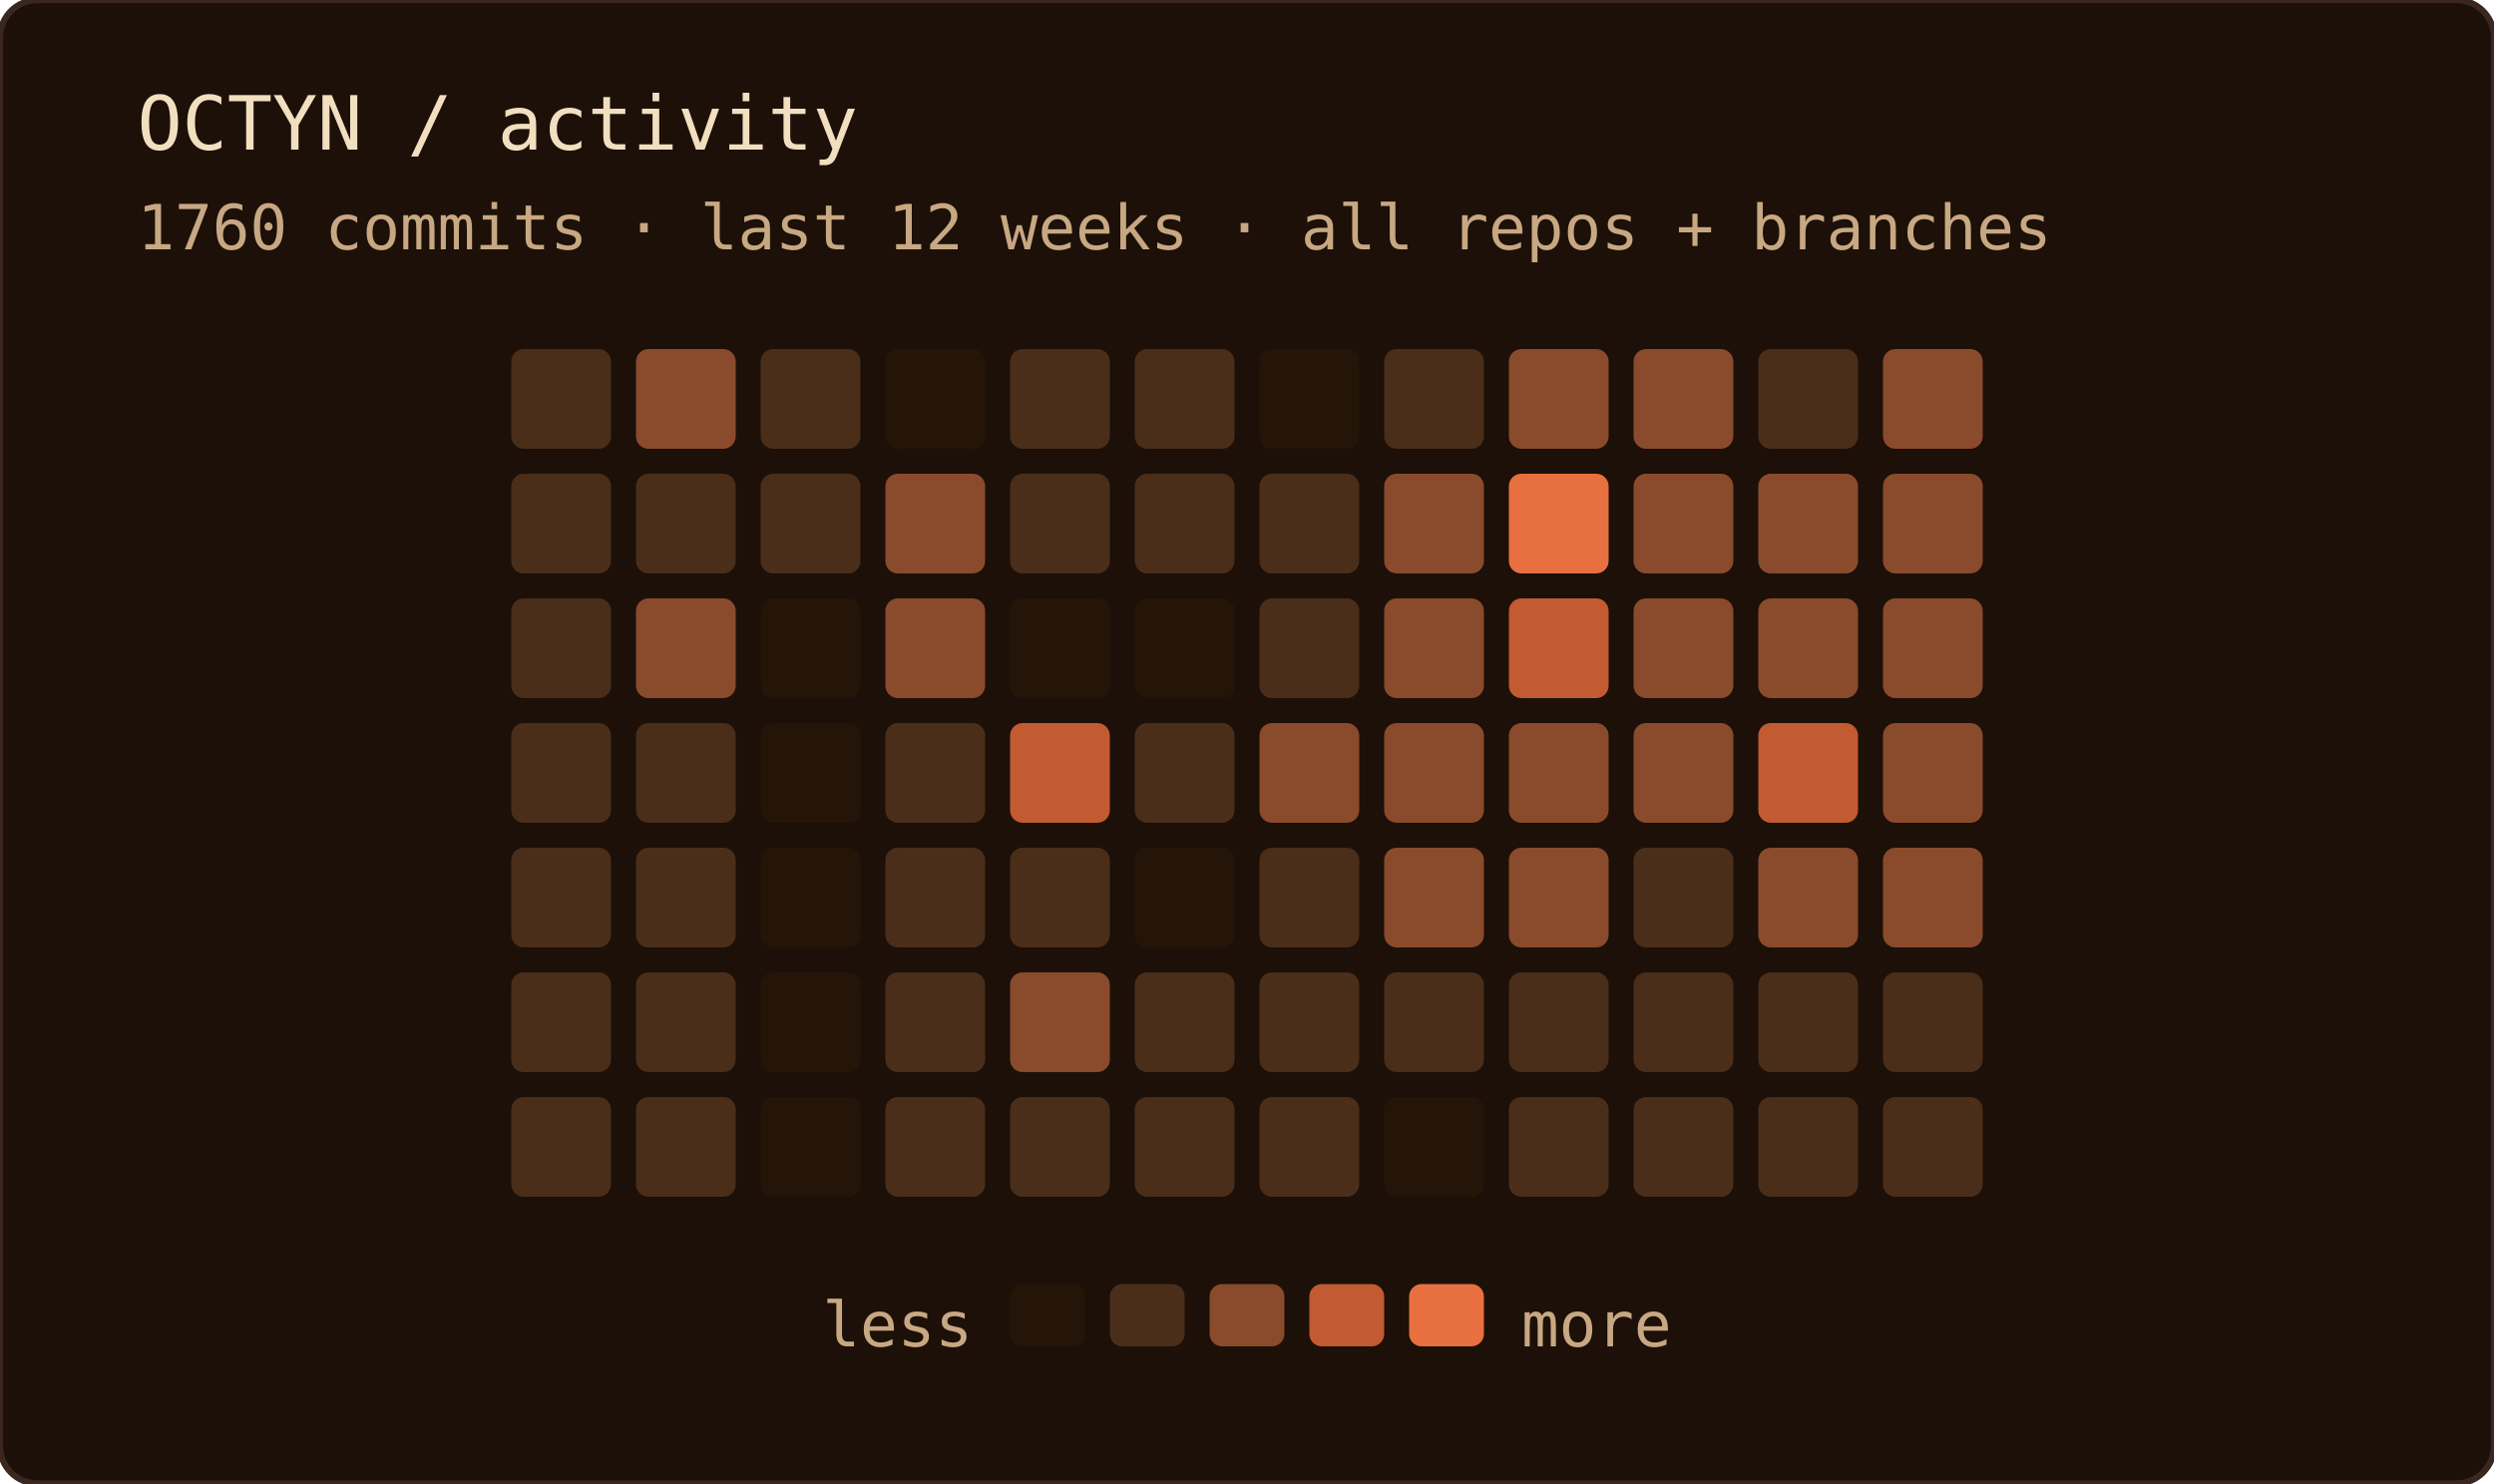
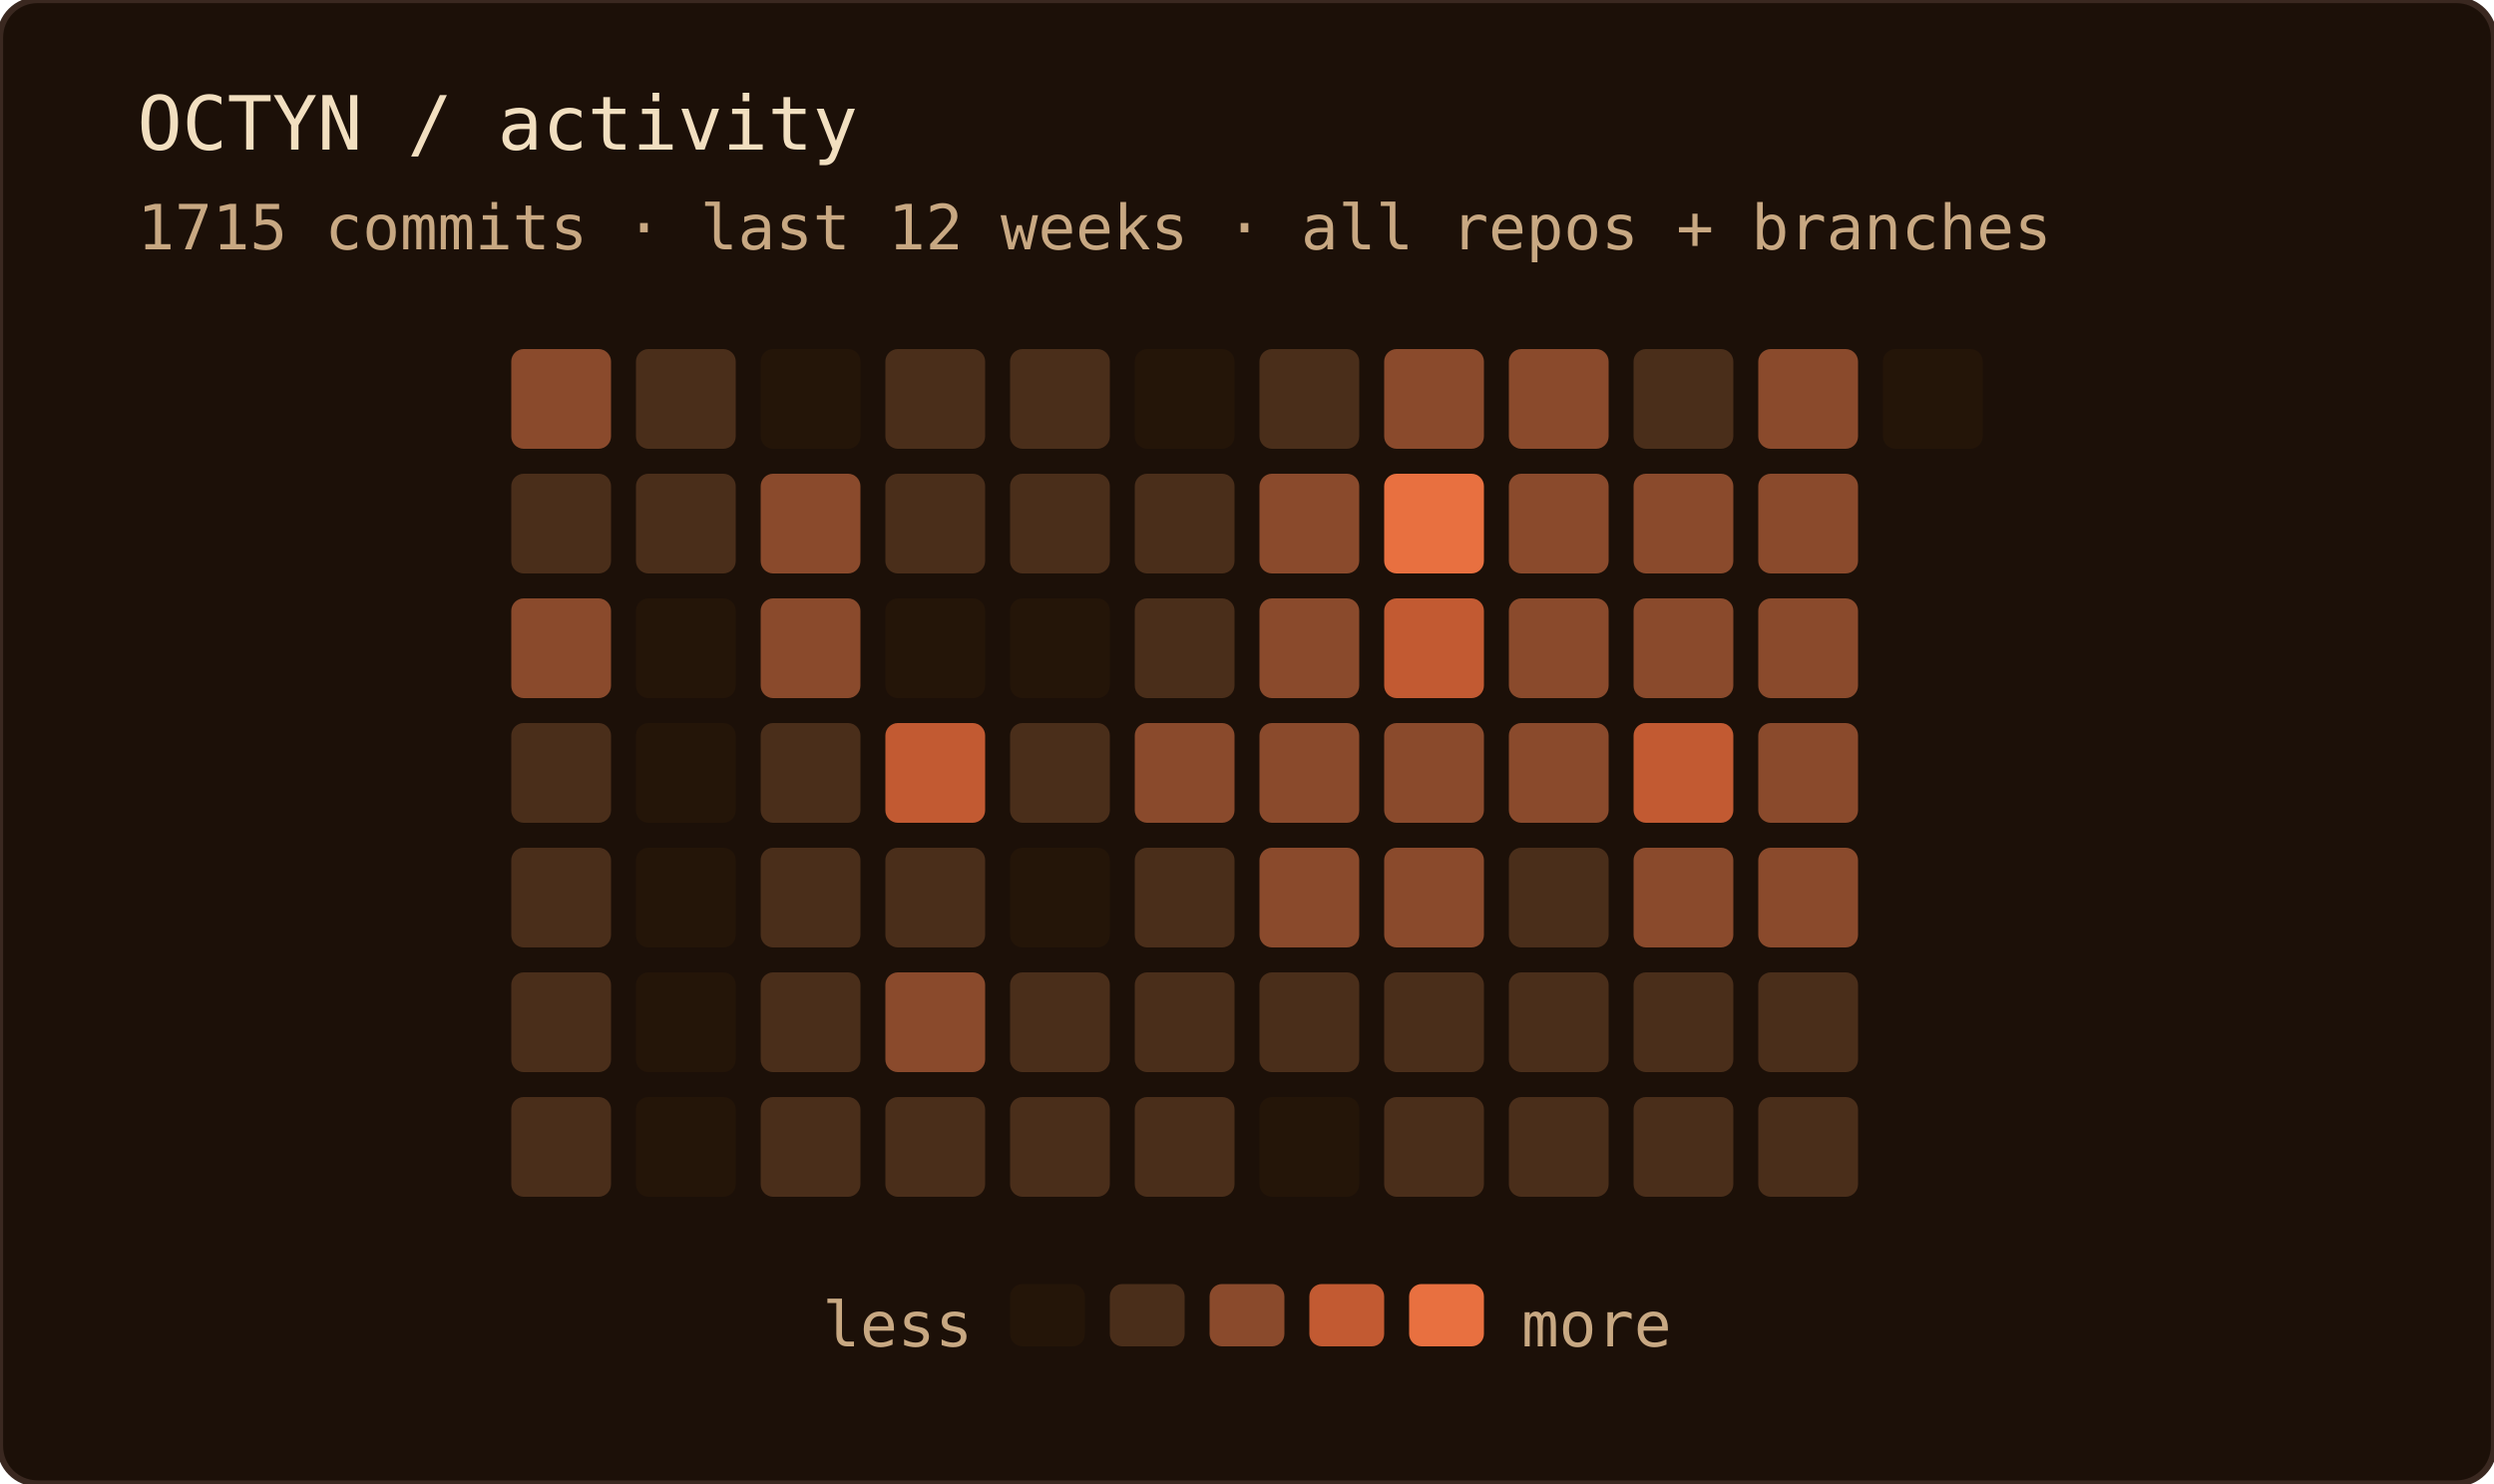
<svg xmlns="http://www.w3.org/2000/svg" width="400" height="238" role="img" aria-label="OCTYN commit activity — last 12 weeks · all repos + branches">
  <rect width="100%" height="100%" rx="6" fill="#1c1008" />
  <rect width="100%" height="100%" rx="6" fill="none" stroke="#3a2820" stroke-width="1" />
  <text x="22" y="24" font-family="'JetBrains Mono', 'Fira Code', ui-monospace, SFMono-Regular, Menlo, monospace" font-size="12" fill="#f2dfc0">OCTYN / activity</text>
-   <text x="22" y="40" font-family="'JetBrains Mono', 'Fira Code', ui-monospace, SFMono-Regular, Menlo, monospace" font-size="10" fill="#c8a882">1760 commits · last 12 weeks · all repos + branches</text>
-   <rect x="82" y="56" width="16" height="16" rx="2" fill="#4a2e1a" />
+   <text x="22" y="40" font-family="'JetBrains Mono', 'Fira Code', ui-monospace, SFMono-Regular, Menlo, monospace" font-size="10" fill="#c8a882">1715 commits · last 12 weeks · all repos + branches</text>
+   <rect x="82" y="56" width="16" height="16" rx="2" fill="#8a4a2c" />
  <rect x="82" y="76" width="16" height="16" rx="2" fill="#4a2e1a" />
-   <rect x="82" y="96" width="16" height="16" rx="2" fill="#4a2e1a" />
+   <rect x="82" y="96" width="16" height="16" rx="2" fill="#8a4a2c" />
  <rect x="82" y="116" width="16" height="16" rx="2" fill="#4a2e1a" />
  <rect x="82" y="136" width="16" height="16" rx="2" fill="#4a2e1a" />
  <rect x="82" y="156" width="16" height="16" rx="2" fill="#4a2e1a" />
  <rect x="82" y="176" width="16" height="16" rx="2" fill="#4a2e1a" />
-   <rect x="102" y="56" width="16" height="16" rx="2" fill="#8a4a2c" />
+   <rect x="102" y="56" width="16" height="16" rx="2" fill="#4a2e1a" />
  <rect x="102" y="76" width="16" height="16" rx="2" fill="#4a2e1a" />
-   <rect x="102" y="96" width="16" height="16" rx="2" fill="#8a4a2c" />
-   <rect x="102" y="116" width="16" height="16" rx="2" fill="#4a2e1a" />
-   <rect x="102" y="136" width="16" height="16" rx="2" fill="#4a2e1a" />
-   <rect x="102" y="156" width="16" height="16" rx="2" fill="#4a2e1a" />
-   <rect x="102" y="176" width="16" height="16" rx="2" fill="#4a2e1a" />
-   <rect x="122" y="56" width="16" height="16" rx="2" fill="#4a2e1a" />
-   <rect x="122" y="76" width="16" height="16" rx="2" fill="#4a2e1a" />
-   <rect x="122" y="96" width="16" height="16" rx="2" fill="#241508" />
-   <rect x="122" y="116" width="16" height="16" rx="2" fill="#241508" />
-   <rect x="122" y="136" width="16" height="16" rx="2" fill="#241508" />
-   <rect x="122" y="156" width="16" height="16" rx="2" fill="#241508" />
-   <rect x="122" y="176" width="16" height="16" rx="2" fill="#241508" />
-   <rect x="142" y="56" width="16" height="16" rx="2" fill="#241508" />
-   <rect x="142" y="76" width="16" height="16" rx="2" fill="#8a4a2c" />
-   <rect x="142" y="96" width="16" height="16" rx="2" fill="#8a4a2c" />
-   <rect x="142" y="116" width="16" height="16" rx="2" fill="#4a2e1a" />
+   <rect x="102" y="96" width="16" height="16" rx="2" fill="#241508" />
+   <rect x="102" y="116" width="16" height="16" rx="2" fill="#241508" />
+   <rect x="102" y="136" width="16" height="16" rx="2" fill="#241508" />
+   <rect x="102" y="156" width="16" height="16" rx="2" fill="#241508" />
+   <rect x="102" y="176" width="16" height="16" rx="2" fill="#241508" />
+   <rect x="122" y="56" width="16" height="16" rx="2" fill="#241508" />
+   <rect x="122" y="76" width="16" height="16" rx="2" fill="#8a4a2c" />
+   <rect x="122" y="96" width="16" height="16" rx="2" fill="#8a4a2c" />
+   <rect x="122" y="116" width="16" height="16" rx="2" fill="#4a2e1a" />
+   <rect x="122" y="136" width="16" height="16" rx="2" fill="#4a2e1a" />
+   <rect x="122" y="156" width="16" height="16" rx="2" fill="#4a2e1a" />
+   <rect x="122" y="176" width="16" height="16" rx="2" fill="#4a2e1a" />
+   <rect x="142" y="56" width="16" height="16" rx="2" fill="#4a2e1a" />
+   <rect x="142" y="76" width="16" height="16" rx="2" fill="#4a2e1a" />
+   <rect x="142" y="96" width="16" height="16" rx="2" fill="#241508" />
+   <rect x="142" y="116" width="16" height="16" rx="2" fill="#c25a32" />
  <rect x="142" y="136" width="16" height="16" rx="2" fill="#4a2e1a" />
-   <rect x="142" y="156" width="16" height="16" rx="2" fill="#4a2e1a" />
+   <rect x="142" y="156" width="16" height="16" rx="2" fill="#8a4a2c" />
  <rect x="142" y="176" width="16" height="16" rx="2" fill="#4a2e1a" />
  <rect x="162" y="56" width="16" height="16" rx="2" fill="#4a2e1a" />
  <rect x="162" y="76" width="16" height="16" rx="2" fill="#4a2e1a" />
  <rect x="162" y="96" width="16" height="16" rx="2" fill="#241508" />
-   <rect x="162" y="116" width="16" height="16" rx="2" fill="#c25a32" />
-   <rect x="162" y="136" width="16" height="16" rx="2" fill="#4a2e1a" />
-   <rect x="162" y="156" width="16" height="16" rx="2" fill="#8a4a2c" />
+   <rect x="162" y="116" width="16" height="16" rx="2" fill="#4a2e1a" />
+   <rect x="162" y="136" width="16" height="16" rx="2" fill="#241508" />
+   <rect x="162" y="156" width="16" height="16" rx="2" fill="#4a2e1a" />
  <rect x="162" y="176" width="16" height="16" rx="2" fill="#4a2e1a" />
-   <rect x="182" y="56" width="16" height="16" rx="2" fill="#4a2e1a" />
+   <rect x="182" y="56" width="16" height="16" rx="2" fill="#241508" />
  <rect x="182" y="76" width="16" height="16" rx="2" fill="#4a2e1a" />
-   <rect x="182" y="96" width="16" height="16" rx="2" fill="#241508" />
-   <rect x="182" y="116" width="16" height="16" rx="2" fill="#4a2e1a" />
-   <rect x="182" y="136" width="16" height="16" rx="2" fill="#241508" />
+   <rect x="182" y="96" width="16" height="16" rx="2" fill="#4a2e1a" />
+   <rect x="182" y="116" width="16" height="16" rx="2" fill="#8a4a2c" />
+   <rect x="182" y="136" width="16" height="16" rx="2" fill="#4a2e1a" />
  <rect x="182" y="156" width="16" height="16" rx="2" fill="#4a2e1a" />
  <rect x="182" y="176" width="16" height="16" rx="2" fill="#4a2e1a" />
-   <rect x="202" y="56" width="16" height="16" rx="2" fill="#241508" />
-   <rect x="202" y="76" width="16" height="16" rx="2" fill="#4a2e1a" />
-   <rect x="202" y="96" width="16" height="16" rx="2" fill="#4a2e1a" />
+   <rect x="202" y="56" width="16" height="16" rx="2" fill="#4a2e1a" />
+   <rect x="202" y="76" width="16" height="16" rx="2" fill="#8a4a2c" />
+   <rect x="202" y="96" width="16" height="16" rx="2" fill="#8a4a2c" />
  <rect x="202" y="116" width="16" height="16" rx="2" fill="#8a4a2c" />
-   <rect x="202" y="136" width="16" height="16" rx="2" fill="#4a2e1a" />
+   <rect x="202" y="136" width="16" height="16" rx="2" fill="#8a4a2c" />
  <rect x="202" y="156" width="16" height="16" rx="2" fill="#4a2e1a" />
-   <rect x="202" y="176" width="16" height="16" rx="2" fill="#4a2e1a" />
-   <rect x="222" y="56" width="16" height="16" rx="2" fill="#4a2e1a" />
-   <rect x="222" y="76" width="16" height="16" rx="2" fill="#8a4a2c" />
-   <rect x="222" y="96" width="16" height="16" rx="2" fill="#8a4a2c" />
+   <rect x="202" y="176" width="16" height="16" rx="2" fill="#241508" />
+   <rect x="222" y="56" width="16" height="16" rx="2" fill="#8a4a2c" />
+   <rect x="222" y="76" width="16" height="16" rx="2" fill="#e87040" />
+   <rect x="222" y="96" width="16" height="16" rx="2" fill="#c25a32" />
  <rect x="222" y="116" width="16" height="16" rx="2" fill="#8a4a2c" />
  <rect x="222" y="136" width="16" height="16" rx="2" fill="#8a4a2c" />
  <rect x="222" y="156" width="16" height="16" rx="2" fill="#4a2e1a" />
-   <rect x="222" y="176" width="16" height="16" rx="2" fill="#241508" />
+   <rect x="222" y="176" width="16" height="16" rx="2" fill="#4a2e1a" />
  <rect x="242" y="56" width="16" height="16" rx="2" fill="#8a4a2c" />
-   <rect x="242" y="76" width="16" height="16" rx="2" fill="#e87040" />
-   <rect x="242" y="96" width="16" height="16" rx="2" fill="#c25a32" />
+   <rect x="242" y="76" width="16" height="16" rx="2" fill="#8a4a2c" />
+   <rect x="242" y="96" width="16" height="16" rx="2" fill="#8a4a2c" />
  <rect x="242" y="116" width="16" height="16" rx="2" fill="#8a4a2c" />
-   <rect x="242" y="136" width="16" height="16" rx="2" fill="#8a4a2c" />
+   <rect x="242" y="136" width="16" height="16" rx="2" fill="#4a2e1a" />
  <rect x="242" y="156" width="16" height="16" rx="2" fill="#4a2e1a" />
  <rect x="242" y="176" width="16" height="16" rx="2" fill="#4a2e1a" />
-   <rect x="262" y="56" width="16" height="16" rx="2" fill="#8a4a2c" />
+   <rect x="262" y="56" width="16" height="16" rx="2" fill="#4a2e1a" />
  <rect x="262" y="76" width="16" height="16" rx="2" fill="#8a4a2c" />
  <rect x="262" y="96" width="16" height="16" rx="2" fill="#8a4a2c" />
-   <rect x="262" y="116" width="16" height="16" rx="2" fill="#8a4a2c" />
-   <rect x="262" y="136" width="16" height="16" rx="2" fill="#4a2e1a" />
+   <rect x="262" y="116" width="16" height="16" rx="2" fill="#c25a32" />
+   <rect x="262" y="136" width="16" height="16" rx="2" fill="#8a4a2c" />
  <rect x="262" y="156" width="16" height="16" rx="2" fill="#4a2e1a" />
  <rect x="262" y="176" width="16" height="16" rx="2" fill="#4a2e1a" />
-   <rect x="282" y="56" width="16" height="16" rx="2" fill="#4a2e1a" />
+   <rect x="282" y="56" width="16" height="16" rx="2" fill="#8a4a2c" />
  <rect x="282" y="76" width="16" height="16" rx="2" fill="#8a4a2c" />
  <rect x="282" y="96" width="16" height="16" rx="2" fill="#8a4a2c" />
-   <rect x="282" y="116" width="16" height="16" rx="2" fill="#c25a32" />
+   <rect x="282" y="116" width="16" height="16" rx="2" fill="#8a4a2c" />
  <rect x="282" y="136" width="16" height="16" rx="2" fill="#8a4a2c" />
  <rect x="282" y="156" width="16" height="16" rx="2" fill="#4a2e1a" />
  <rect x="282" y="176" width="16" height="16" rx="2" fill="#4a2e1a" />
-   <rect x="302" y="56" width="16" height="16" rx="2" fill="#8a4a2c" />
-   <rect x="302" y="76" width="16" height="16" rx="2" fill="#8a4a2c" />
-   <rect x="302" y="96" width="16" height="16" rx="2" fill="#8a4a2c" />
-   <rect x="302" y="116" width="16" height="16" rx="2" fill="#8a4a2c" />
-   <rect x="302" y="136" width="16" height="16" rx="2" fill="#8a4a2c" />
-   <rect x="302" y="156" width="16" height="16" rx="2" fill="#4a2e1a" />
-   <rect x="302" y="176" width="16" height="16" rx="2" fill="#4a2e1a" />
+   <rect x="302" y="56" width="16" height="16" rx="2" fill="#241508" />
  <text x="156" y="216" text-anchor="end" font-family="'JetBrains Mono', 'Fira Code', ui-monospace, SFMono-Regular, Menlo, monospace" font-size="10" fill="#c8a882">less</text>
  <rect x="162" y="206" width="12" height="10" rx="2" fill="#241508" />
  <rect x="178" y="206" width="12" height="10" rx="2" fill="#4a2e1a" />
  <rect x="194" y="206" width="12" height="10" rx="2" fill="#8a4a2c" />
  <rect x="210" y="206" width="12" height="10" rx="2" fill="#c25a32" />
  <rect x="226" y="206" width="12" height="10" rx="2" fill="#e87040" />
  <text x="244" y="216" font-family="'JetBrains Mono', 'Fira Code', ui-monospace, SFMono-Regular, Menlo, monospace" font-size="10" fill="#c8a882">more</text>
</svg>
